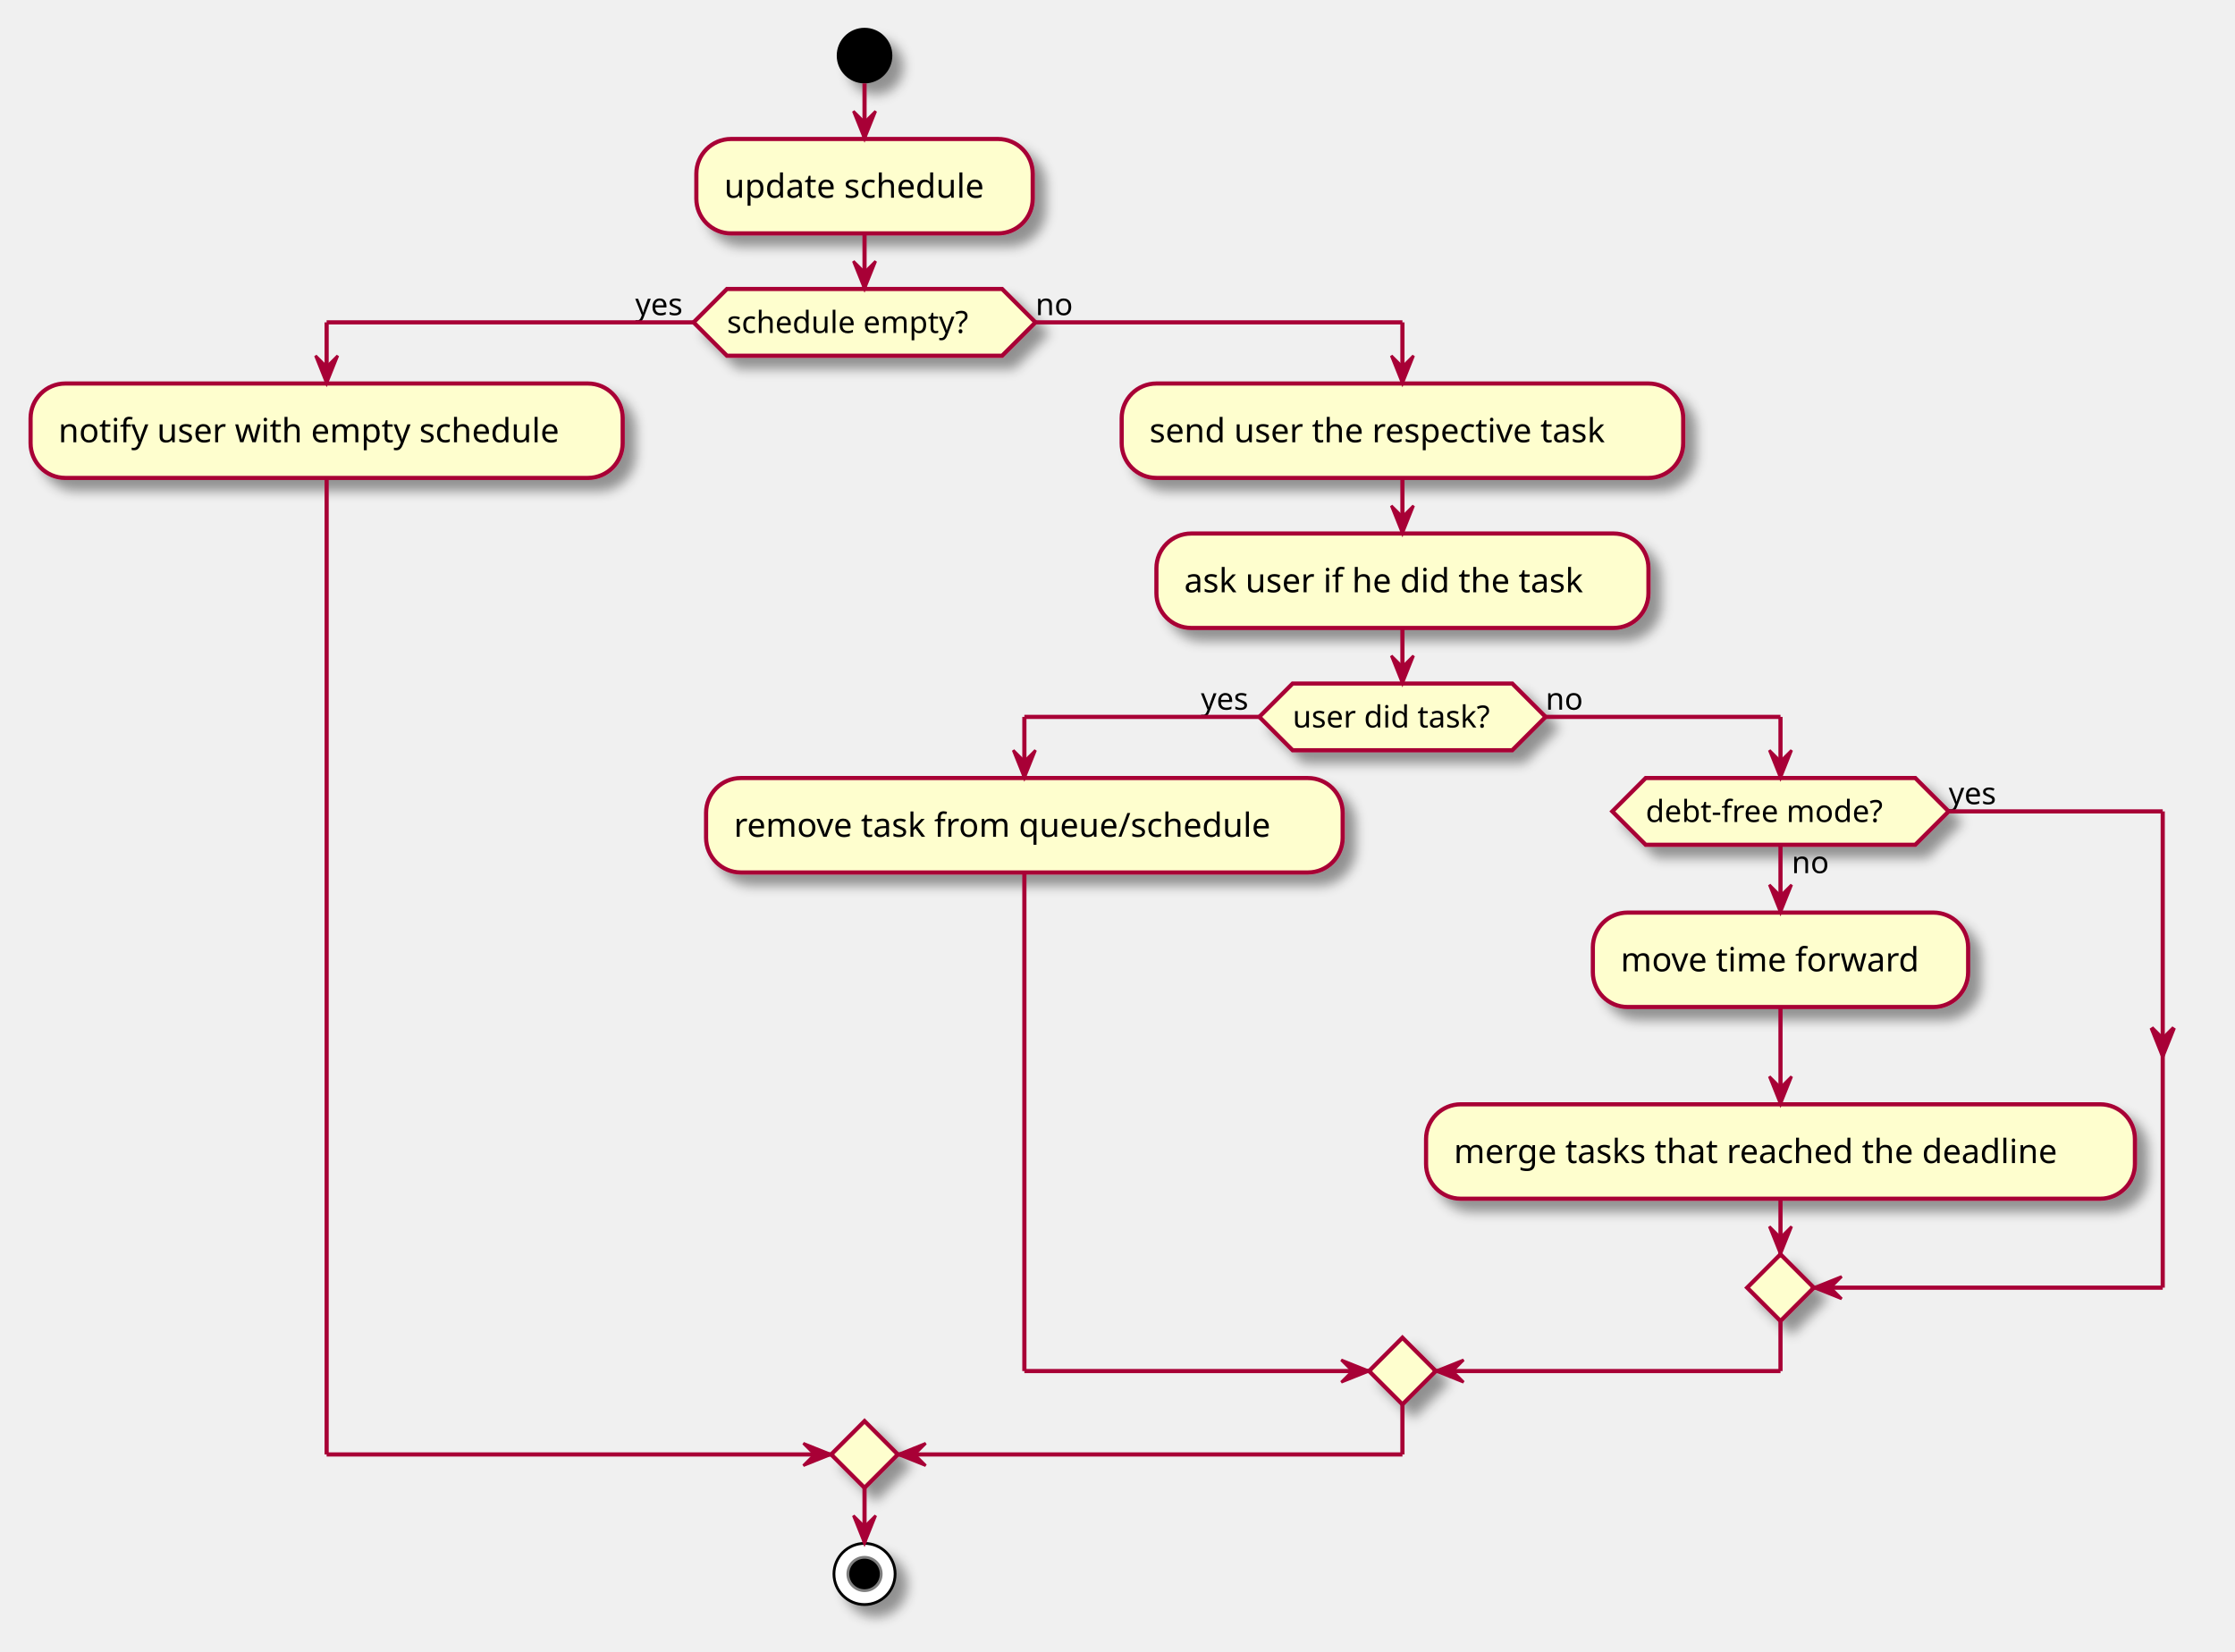
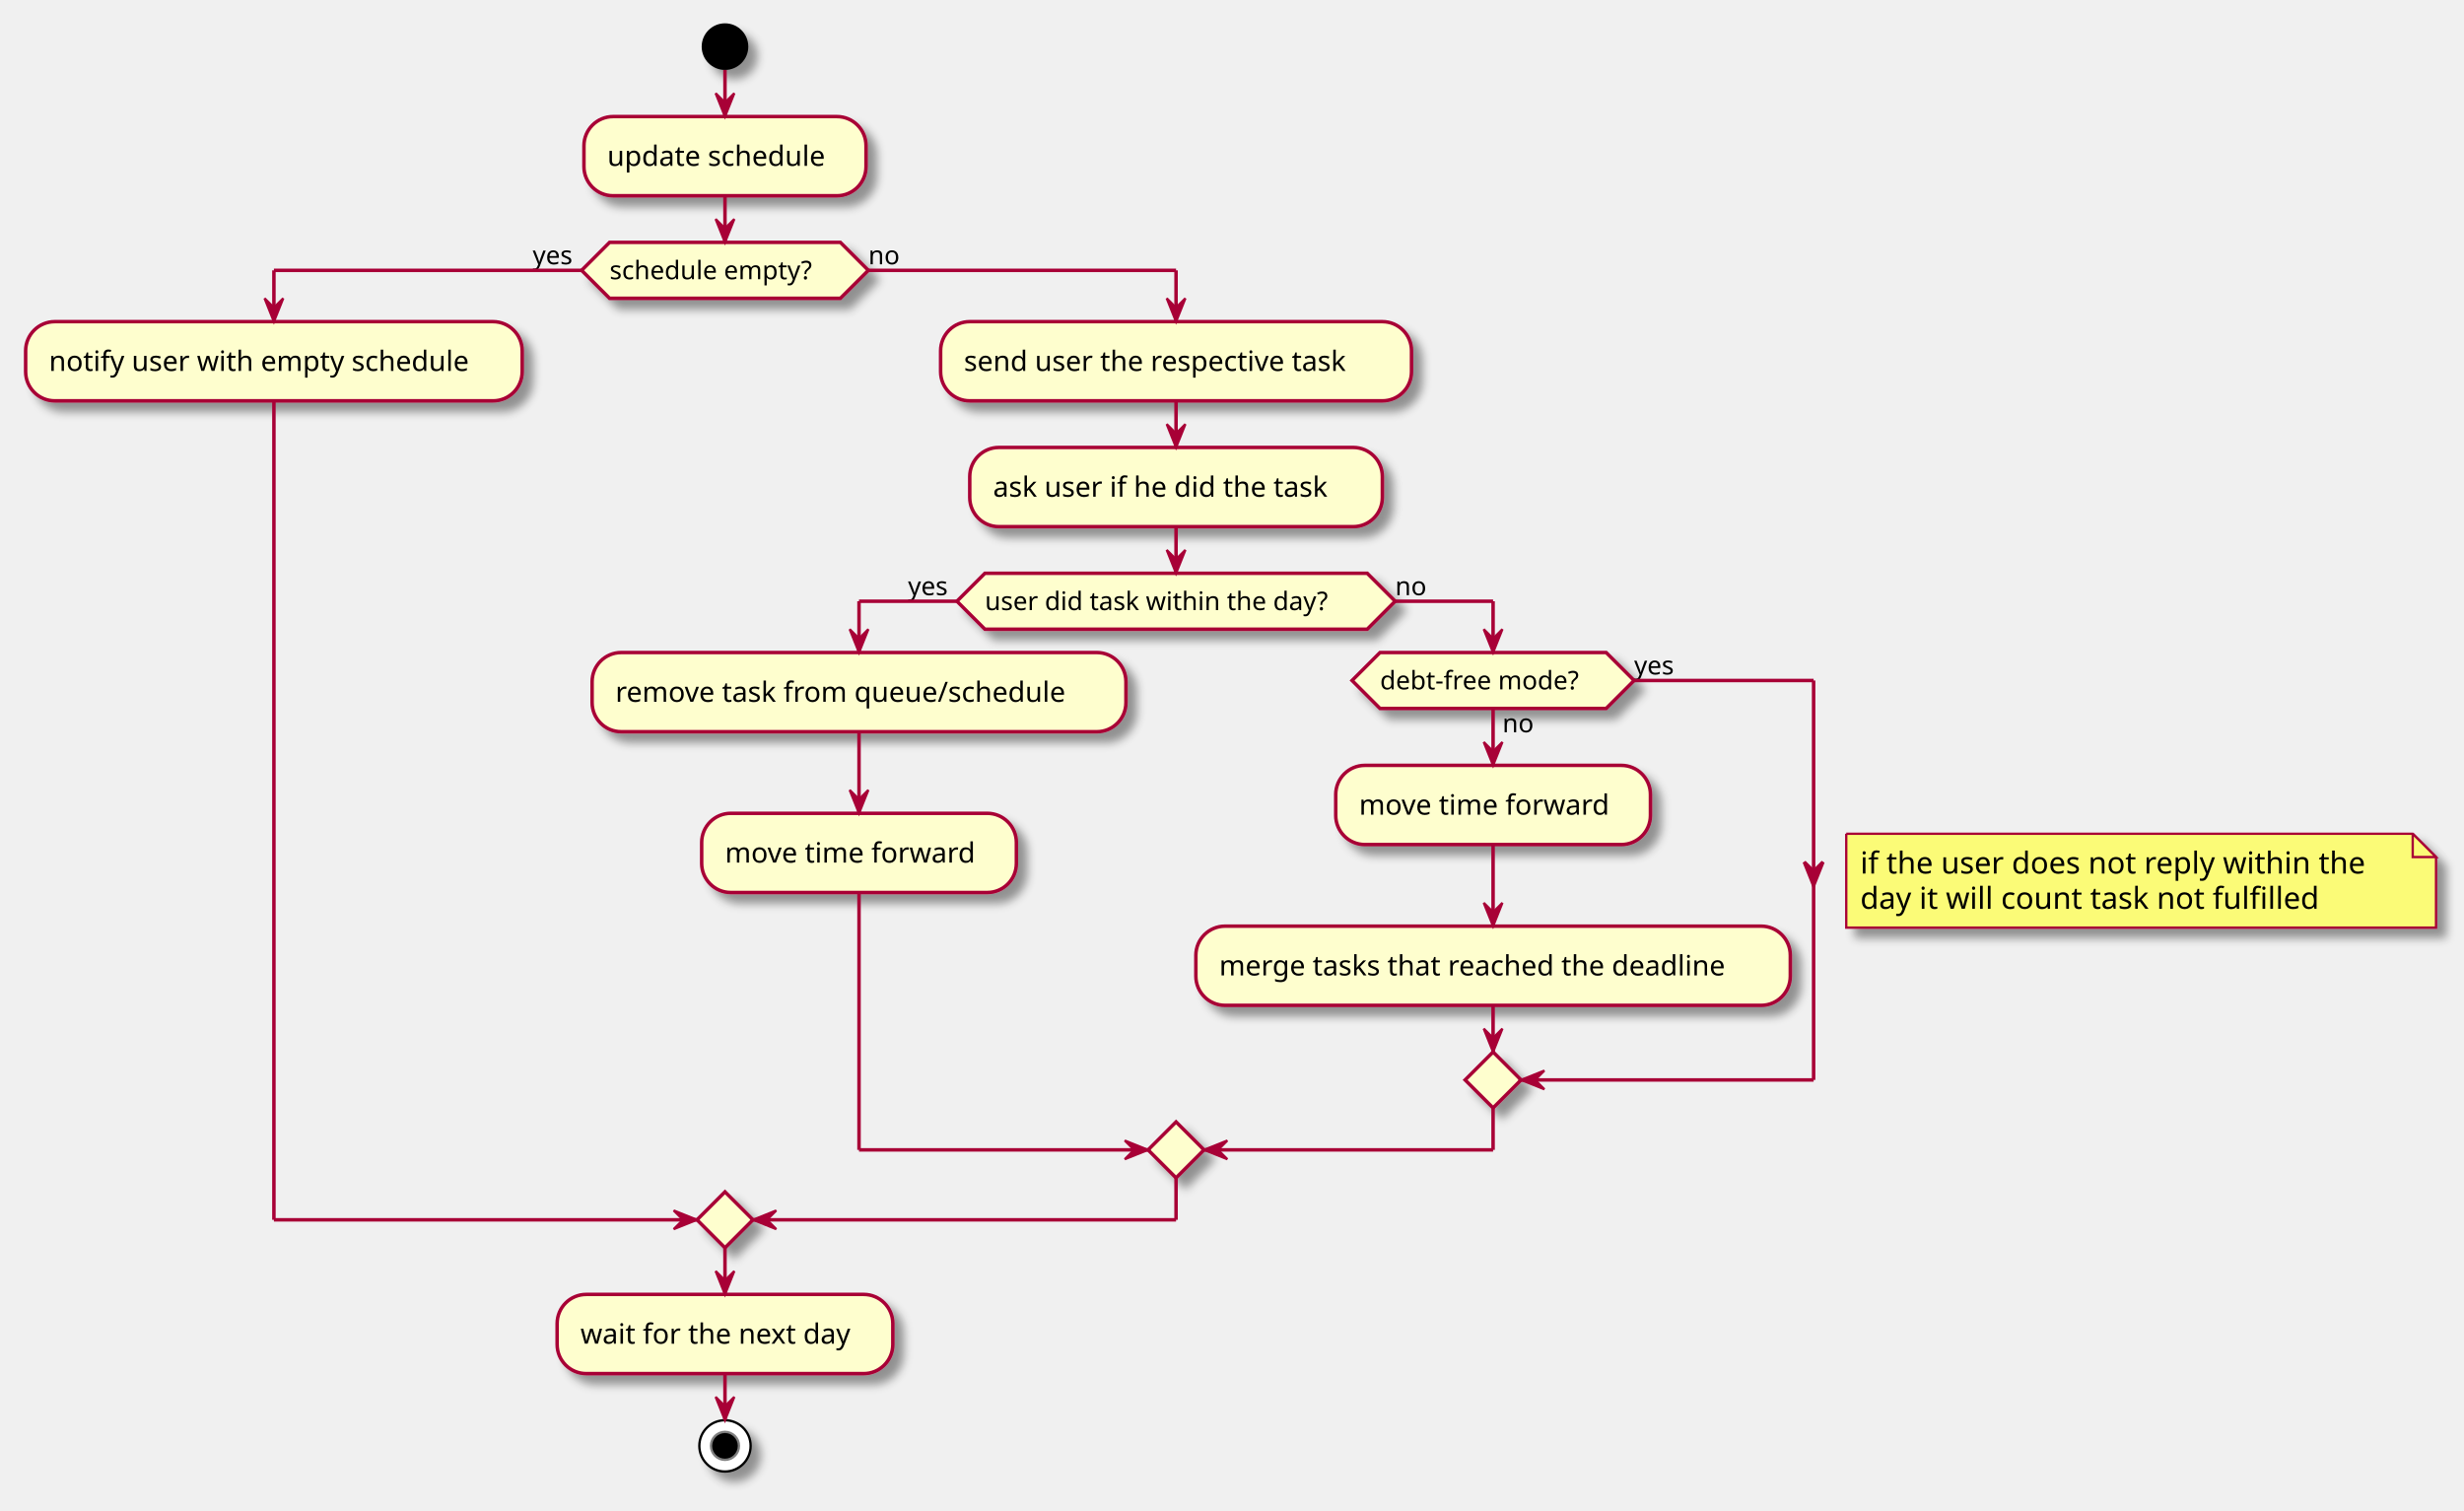
- <svg xmlns="http://www.w3.org/2000/svg" contentScriptType="application/ecmascript" contentStyleType="text/css" height="594px" preserveAspectRatio="none" style="width:804px;height:594px;background:#FFFFFF;" version="1.1" viewBox="0 0 804 594" width="804px" zoomAndPan="magnify">
+ <svg xmlns="http://www.w3.org/2000/svg" contentScriptType="application/ecmascript" contentStyleType="text/css" height="648px" preserveAspectRatio="none" style="width:1057px;height:648px;background:#FFFFFF;" version="1.1" viewBox="0 0 1057 648" width="1057px" zoomAndPan="magnify">
  <defs>
-     <filter height="300%" id="fcolwlhullkuz" width="300%" x="-1" y="-1">
+     <filter height="300%" id="f1buxx2v89oic0" width="300%" x="-1" y="-1">
      <feGaussianBlur result="blurOut" stdDeviation="2.0" />
      <feColorMatrix in="blurOut" result="blurOut2" type="matrix" values="0 0 0 0 0 0 0 0 0 0 0 0 0 0 0 0 0 0 .4 0" />
      <feOffset dx="4.0" dy="4.0" in="blurOut2" result="blurOut3" />
      <feBlend in="SourceGraphic" in2="blurOut3" mode="normal" />
    </filter>
  </defs>
  <g>
-     <ellipse cx="311" cy="20" fill="#000000" filter="url(#fcolwlhullkuz)" rx="10" ry="10" style="stroke:none;stroke-width:1.0;" />
-     <rect fill="#FEFECE" filter="url(#fcolwlhullkuz)" height="33.969" rx="12.5" ry="12.5" style="stroke:#A80036;stroke-width:1.5;" width="121" x="250.5" y="50" />
+     <ellipse cx="311" cy="20" fill="#000000" filter="url(#f1buxx2v89oic0)" rx="10" ry="10" style="stroke:none;stroke-width:1.0;" />
+     <rect fill="#FEFECE" filter="url(#f1buxx2v89oic0)" height="33.969" rx="12.5" ry="12.5" style="stroke:#A80036;stroke-width:1.5;" width="121" x="250.5" y="50" />
    <text fill="#000000" font-family="sans-serif" font-size="12" lengthAdjust="spacing" textLength="101" x="260.5" y="71.139">update schedule</text>
-     <polygon fill="#FEFECE" filter="url(#fcolwlhullkuz)" points="261.5,103.969,360.5,103.969,372.5,115.969,360.5,127.969,261.5,127.969,249.5,115.969,261.5,103.969" style="stroke:#A80036;stroke-width:1.5;" />
+     <polygon fill="#FEFECE" filter="url(#f1buxx2v89oic0)" points="261.5,103.969,360.5,103.969,372.5,115.969,360.5,127.969,261.5,127.969,249.5,115.969,261.5,103.969" style="stroke:#A80036;stroke-width:1.5;" />
    <text fill="#000000" font-family="sans-serif" font-size="11" lengthAdjust="spacing" textLength="99" x="261.5" y="119.777">schedule empty?</text>
    <text fill="#000000" font-family="sans-serif" font-size="11" lengthAdjust="spacing" textLength="21" x="228.5" y="113.374">yes</text>
    <text fill="#000000" font-family="sans-serif" font-size="11" lengthAdjust="spacing" textLength="14" x="372.5" y="113.374">no</text>
-     <rect fill="#FEFECE" filter="url(#fcolwlhullkuz)" height="33.969" rx="12.5" ry="12.5" style="stroke:#A80036;stroke-width:1.5;" width="213" x="11" y="137.969" />
+     <rect fill="#FEFECE" filter="url(#f1buxx2v89oic0)" height="33.969" rx="12.5" ry="12.5" style="stroke:#A80036;stroke-width:1.5;" width="213" x="11" y="137.969" />
    <text fill="#000000" font-family="sans-serif" font-size="12" lengthAdjust="spacing" textLength="193" x="21" y="159.107">notify user with empty schedule</text>
-     <rect fill="#FEFECE" filter="url(#fcolwlhullkuz)" height="33.969" rx="12.5" ry="12.5" style="stroke:#A80036;stroke-width:1.5;" width="202" x="403.5" y="137.969" />
+     <rect fill="#FEFECE" filter="url(#f1buxx2v89oic0)" height="33.969" rx="12.5" ry="12.5" style="stroke:#A80036;stroke-width:1.5;" width="202" x="403.5" y="137.969" />
    <text fill="#000000" font-family="sans-serif" font-size="12" lengthAdjust="spacing" textLength="182" x="413.5" y="159.107">send user the respective task</text>
-     <rect fill="#FEFECE" filter="url(#fcolwlhullkuz)" height="33.969" rx="12.5" ry="12.5" style="stroke:#A80036;stroke-width:1.5;" width="177" x="416" y="191.938" />
+     <rect fill="#FEFECE" filter="url(#f1buxx2v89oic0)" height="33.969" rx="12.5" ry="12.5" style="stroke:#A80036;stroke-width:1.5;" width="177" x="416" y="191.938" />
    <text fill="#000000" font-family="sans-serif" font-size="12" lengthAdjust="spacing" textLength="157" x="426" y="213.076">ask user if he did the task</text>
-     <polygon fill="#FEFECE" filter="url(#fcolwlhullkuz)" points="465,245.906,544,245.906,556,257.906,544,269.906,465,269.906,453,257.906,465,245.906" style="stroke:#A80036;stroke-width:1.5;" />
-     <text fill="#000000" font-family="sans-serif" font-size="11" lengthAdjust="spacing" textLength="79" x="465" y="261.714">user did task?</text>
-     <text fill="#000000" font-family="sans-serif" font-size="11" lengthAdjust="spacing" textLength="21" x="432" y="255.312">yes</text>
-     <text fill="#000000" font-family="sans-serif" font-size="11" lengthAdjust="spacing" textLength="14" x="556" y="255.312">no</text>
-     <rect fill="#FEFECE" filter="url(#fcolwlhullkuz)" height="33.969" rx="12.5" ry="12.5" style="stroke:#A80036;stroke-width:1.5;" width="229" x="254" y="279.906" />
+     <path d="M792,357.644 L792,397.91 L1045,397.91 L1045,367.644 L1035,357.644 L792,357.644 " fill="#FBFB77" filter="url(#f1buxx2v89oic0)" style="stroke:#A80036;stroke-width:1.0;" />
+     <path d="M1035,357.644 L1035,367.644 L1045,367.644 L1035,357.644 " fill="#FBFB77" style="stroke:#A80036;stroke-width:1.0;" />
+     <text fill="#000000" font-family="sans-serif" font-size="13" lengthAdjust="spacing" textLength="228" x="798" y="374.711">if the user does not reply within the</text>
+     <text fill="#000000" font-family="sans-serif" font-size="13" lengthAdjust="spacing" textLength="206" x="798" y="389.844">day it will count task not fulfilled</text>
+     <polygon fill="#FEFECE" filter="url(#f1buxx2v89oic0)" points="422.5,245.906,586.5,245.906,598.5,257.906,586.5,269.906,422.5,269.906,410.5,257.906,422.5,245.906" style="stroke:#A80036;stroke-width:1.5;" />
+     <text fill="#000000" font-family="sans-serif" font-size="11" lengthAdjust="spacing" textLength="164" x="422.5" y="261.714">user did task within the day?</text>
+     <text fill="#000000" font-family="sans-serif" font-size="11" lengthAdjust="spacing" textLength="21" x="389.5" y="255.312">yes</text>
+     <text fill="#000000" font-family="sans-serif" font-size="11" lengthAdjust="spacing" textLength="14" x="598.5" y="255.312">no</text>
+     <rect fill="#FEFECE" filter="url(#f1buxx2v89oic0)" height="33.969" rx="12.5" ry="12.5" style="stroke:#A80036;stroke-width:1.5;" width="229" x="254" y="279.906" />
    <text fill="#000000" font-family="sans-serif" font-size="12" lengthAdjust="spacing" textLength="209" x="264" y="301.045">remove task from queue/schedule</text>
-     <rect fill="#FEFECE" filter="url(#fcolwlhullkuz)" height="33.969" rx="12.5" ry="12.5" style="stroke:#A80036;stroke-width:1.5;" width="135" x="573" y="328.309" />
+     <rect fill="#FEFECE" filter="url(#f1buxx2v89oic0)" height="33.969" rx="12.5" ry="12.5" style="stroke:#A80036;stroke-width:1.5;" width="135" x="301" y="348.875" />
+     <text fill="#000000" font-family="sans-serif" font-size="12" lengthAdjust="spacing" textLength="115" x="311" y="370.014">move time forward</text>
+     <rect fill="#FEFECE" filter="url(#f1buxx2v89oic0)" height="33.969" rx="12.5" ry="12.5" style="stroke:#A80036;stroke-width:1.5;" width="135" x="573" y="328.309" />
    <text fill="#000000" font-family="sans-serif" font-size="12" lengthAdjust="spacing" textLength="115" x="583" y="349.447">move time forward</text>
-     <rect fill="#FEFECE" filter="url(#fcolwlhullkuz)" height="33.969" rx="12.5" ry="12.5" style="stroke:#A80036;stroke-width:1.5;" width="255" x="513" y="397.277" />
+     <rect fill="#FEFECE" filter="url(#f1buxx2v89oic0)" height="33.969" rx="12.5" ry="12.5" style="stroke:#A80036;stroke-width:1.5;" width="255" x="513" y="397.277" />
    <text fill="#000000" font-family="sans-serif" font-size="12" lengthAdjust="spacing" textLength="235" x="523" y="418.416">merge tasks that reached the deadline</text>
-     <polygon fill="#FEFECE" filter="url(#fcolwlhullkuz)" points="592,279.906,689,279.906,701,291.906,689,303.906,592,303.906,580,291.906,592,279.906" style="stroke:#A80036;stroke-width:1.5;" />
+     <polygon fill="#FEFECE" filter="url(#f1buxx2v89oic0)" points="592,279.906,689,279.906,701,291.906,689,303.906,592,303.906,580,291.906,592,279.906" style="stroke:#A80036;stroke-width:1.5;" />
    <text fill="#000000" font-family="sans-serif" font-size="11" lengthAdjust="spacing" textLength="14" x="644.5" y="314.117">no</text>
    <text fill="#000000" font-family="sans-serif" font-size="11" lengthAdjust="spacing" textLength="97" x="592" y="295.714">debt-free mode?</text>
    <text fill="#000000" font-family="sans-serif" font-size="11" lengthAdjust="spacing" textLength="21" x="701" y="289.312">yes</text>
-     <polygon fill="#FEFECE" filter="url(#fcolwlhullkuz)" points="640.5,451.246,652.5,463.246,640.5,475.246,628.5,463.246,640.5,451.246" style="stroke:#A80036;stroke-width:1.5;" />
-     <polygon fill="#FEFECE" filter="url(#fcolwlhullkuz)" points="504.5,481.246,516.5,493.246,504.5,505.246,492.5,493.246,504.5,481.246" style="stroke:#A80036;stroke-width:1.5;" />
-     <polygon fill="#FEFECE" filter="url(#fcolwlhullkuz)" points="311,511.246,323,523.246,311,535.246,299,523.246,311,511.246" style="stroke:#A80036;stroke-width:1.5;" />
-     <ellipse cx="311" cy="566.246" fill="#FFFFFF" filter="url(#fcolwlhullkuz)" rx="11" ry="11" style="stroke:#000000;stroke-width:1.0;" />
-     <ellipse cx="311" cy="566.246" fill="#000000" rx="6" ry="6" style="stroke:#7F7F7F;stroke-width:1.0;" />
+     <polygon fill="#FEFECE" filter="url(#f1buxx2v89oic0)" points="640.5,451.246,652.5,463.246,640.5,475.246,628.5,463.246,640.5,451.246" style="stroke:#A80036;stroke-width:1.5;" />
+     <polygon fill="#FEFECE" filter="url(#f1buxx2v89oic0)" points="504.5,481.246,516.5,493.246,504.5,505.246,492.5,493.246,504.5,481.246" style="stroke:#A80036;stroke-width:1.5;" />
+     <polygon fill="#FEFECE" filter="url(#f1buxx2v89oic0)" points="311,511.246,323,523.246,311,535.246,299,523.246,311,511.246" style="stroke:#A80036;stroke-width:1.5;" />
+     <rect fill="#FEFECE" filter="url(#f1buxx2v89oic0)" height="33.969" rx="12.5" ry="12.5" style="stroke:#A80036;stroke-width:1.5;" width="144" x="239" y="555.246" />
+     <text fill="#000000" font-family="sans-serif" font-size="12" lengthAdjust="spacing" textLength="124" x="249" y="576.385">wait for the next day</text>
+     <ellipse cx="311" cy="620.215" fill="#FFFFFF" filter="url(#f1buxx2v89oic0)" rx="11" ry="11" style="stroke:#000000;stroke-width:1.0;" />
+     <ellipse cx="311" cy="620.215" fill="#000000" rx="6" ry="6" style="stroke:#7F7F7F;stroke-width:1.0;" />
    <line style="stroke:#A80036;stroke-width:1.5;" x1="311" x2="311" y1="30" y2="50" />
    <polygon fill="#A80036" points="307,40,311,50,315,40,311,44" style="stroke:#A80036;stroke-width:1.0;" />
    <line style="stroke:#A80036;stroke-width:1.5;" x1="504.5" x2="504.5" y1="171.938" y2="191.938" />
    <polygon fill="#A80036" points="500.5,181.938,504.5,191.938,508.5,181.938,504.5,185.938" style="stroke:#A80036;stroke-width:1.0;" />
+     <line style="stroke:#A80036;stroke-width:1.5;" x1="368.5" x2="368.5" y1="313.875" y2="348.875" />
+     <polygon fill="#A80036" points="364.5,338.875,368.5,348.875,372.5,338.875,368.5,342.875" style="stroke:#A80036;stroke-width:1.0;" />
    <line style="stroke:#A80036;stroke-width:1.5;" x1="640.5" x2="640.5" y1="362.277" y2="397.277" />
    <polygon fill="#A80036" points="636.5,387.277,640.5,397.277,644.5,387.277,640.5,391.277" style="stroke:#A80036;stroke-width:1.0;" />
    <line style="stroke:#A80036;stroke-width:1.5;" x1="640.5" x2="640.5" y1="303.906" y2="328.309" />
    <polygon fill="#A80036" points="636.5,318.309,640.5,328.309,644.5,318.309,640.5,322.309" style="stroke:#A80036;stroke-width:1.0;" />
    <line style="stroke:#A80036;stroke-width:1.5;" x1="701" x2="778" y1="291.906" y2="291.906" />
    <polygon fill="#A80036" points="774,369.777,778,379.777,782,369.777,778,373.777" style="stroke:#A80036;stroke-width:1.5;" />
    <line style="stroke:#A80036;stroke-width:1.5;" x1="778" x2="778" y1="291.906" y2="463.246" />
    <line style="stroke:#A80036;stroke-width:1.5;" x1="778" x2="652.5" y1="463.246" y2="463.246" />
    <polygon fill="#A80036" points="662.5,459.246,652.5,463.246,662.5,467.246,658.5,463.246" style="stroke:#A80036;stroke-width:1.0;" />
    <line style="stroke:#A80036;stroke-width:1.5;" x1="640.5" x2="640.5" y1="431.246" y2="451.246" />
    <polygon fill="#A80036" points="636.5,441.246,640.5,451.246,644.5,441.246,640.5,445.246" style="stroke:#A80036;stroke-width:1.0;" />
-     <line style="stroke:#A80036;stroke-width:1.5;" x1="453" x2="368.5" y1="257.906" y2="257.906" />
+     <line style="stroke:#A80036;stroke-width:1.5;" x1="410.5" x2="368.5" y1="257.906" y2="257.906" />
    <line style="stroke:#A80036;stroke-width:1.5;" x1="368.5" x2="368.5" y1="257.906" y2="279.906" />
    <polygon fill="#A80036" points="364.5,269.906,368.5,279.906,372.5,269.906,368.5,273.906" style="stroke:#A80036;stroke-width:1.0;" />
-     <line style="stroke:#A80036;stroke-width:1.5;" x1="556" x2="640.5" y1="257.906" y2="257.906" />
+     <line style="stroke:#A80036;stroke-width:1.5;" x1="598.5" x2="640.5" y1="257.906" y2="257.906" />
    <line style="stroke:#A80036;stroke-width:1.5;" x1="640.5" x2="640.5" y1="257.906" y2="279.906" />
    <polygon fill="#A80036" points="636.5,269.906,640.5,279.906,644.5,269.906,640.5,273.906" style="stroke:#A80036;stroke-width:1.0;" />
-     <line style="stroke:#A80036;stroke-width:1.5;" x1="368.5" x2="368.5" y1="313.875" y2="493.246" />
+     <line style="stroke:#A80036;stroke-width:1.5;" x1="368.5" x2="368.5" y1="382.844" y2="493.246" />
    <line style="stroke:#A80036;stroke-width:1.5;" x1="368.5" x2="492.5" y1="493.246" y2="493.246" />
    <polygon fill="#A80036" points="482.5,489.246,492.5,493.246,482.5,497.246,486.5,493.246" style="stroke:#A80036;stroke-width:1.0;" />
    <line style="stroke:#A80036;stroke-width:1.5;" x1="640.5" x2="640.5" y1="475.246" y2="493.246" />
    <line style="stroke:#A80036;stroke-width:1.5;" x1="640.5" x2="516.5" y1="493.246" y2="493.246" />
    <polygon fill="#A80036" points="526.5,489.246,516.5,493.246,526.5,497.246,522.5,493.246" style="stroke:#A80036;stroke-width:1.0;" />
    <line style="stroke:#A80036;stroke-width:1.5;" x1="504.5" x2="504.5" y1="225.906" y2="245.906" />
    <polygon fill="#A80036" points="500.5,235.906,504.5,245.906,508.5,235.906,504.5,239.906" style="stroke:#A80036;stroke-width:1.0;" />
    <line style="stroke:#A80036;stroke-width:1.5;" x1="249.5" x2="117.5" y1="115.969" y2="115.969" />
    <line style="stroke:#A80036;stroke-width:1.5;" x1="117.5" x2="117.5" y1="115.969" y2="137.969" />
    <polygon fill="#A80036" points="113.5,127.969,117.5,137.969,121.5,127.969,117.5,131.969" style="stroke:#A80036;stroke-width:1.0;" />
    <line style="stroke:#A80036;stroke-width:1.5;" x1="372.5" x2="504.5" y1="115.969" y2="115.969" />
    <line style="stroke:#A80036;stroke-width:1.5;" x1="504.5" x2="504.5" y1="115.969" y2="137.969" />
    <polygon fill="#A80036" points="500.5,127.969,504.5,137.969,508.5,127.969,504.5,131.969" style="stroke:#A80036;stroke-width:1.0;" />
    <line style="stroke:#A80036;stroke-width:1.5;" x1="117.5" x2="117.5" y1="171.938" y2="523.246" />
    <line style="stroke:#A80036;stroke-width:1.5;" x1="117.5" x2="299" y1="523.246" y2="523.246" />
    <polygon fill="#A80036" points="289,519.246,299,523.246,289,527.246,293,523.246" style="stroke:#A80036;stroke-width:1.0;" />
    <line style="stroke:#A80036;stroke-width:1.5;" x1="504.5" x2="504.5" y1="505.246" y2="523.246" />
    <line style="stroke:#A80036;stroke-width:1.5;" x1="504.5" x2="323" y1="523.246" y2="523.246" />
    <polygon fill="#A80036" points="333,519.246,323,523.246,333,527.246,329,523.246" style="stroke:#A80036;stroke-width:1.0;" />
    <line style="stroke:#A80036;stroke-width:1.5;" x1="311" x2="311" y1="83.969" y2="103.969" />
    <polygon fill="#A80036" points="307,93.969,311,103.969,315,93.969,311,97.969" style="stroke:#A80036;stroke-width:1.0;" />
    <line style="stroke:#A80036;stroke-width:1.5;" x1="311" x2="311" y1="535.246" y2="555.246" />
    <polygon fill="#A80036" points="307,545.246,311,555.246,315,545.246,311,549.246" style="stroke:#A80036;stroke-width:1.0;" />
+     <line style="stroke:#A80036;stroke-width:1.5;" x1="311" x2="311" y1="589.215" y2="609.215" />
+     <polygon fill="#A80036" points="307,599.215,311,609.215,315,599.215,311,603.215" style="stroke:#A80036;stroke-width:1.0;" />
  </g>
</svg>
